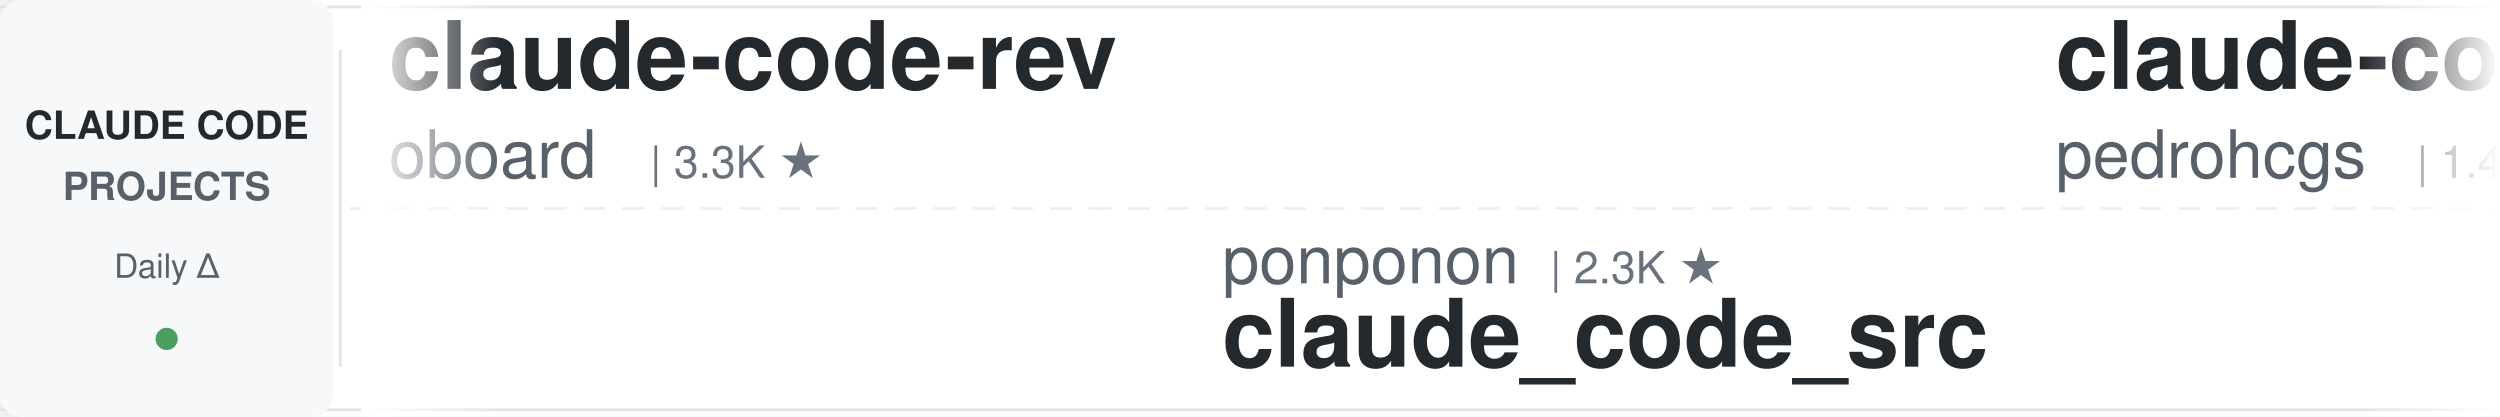
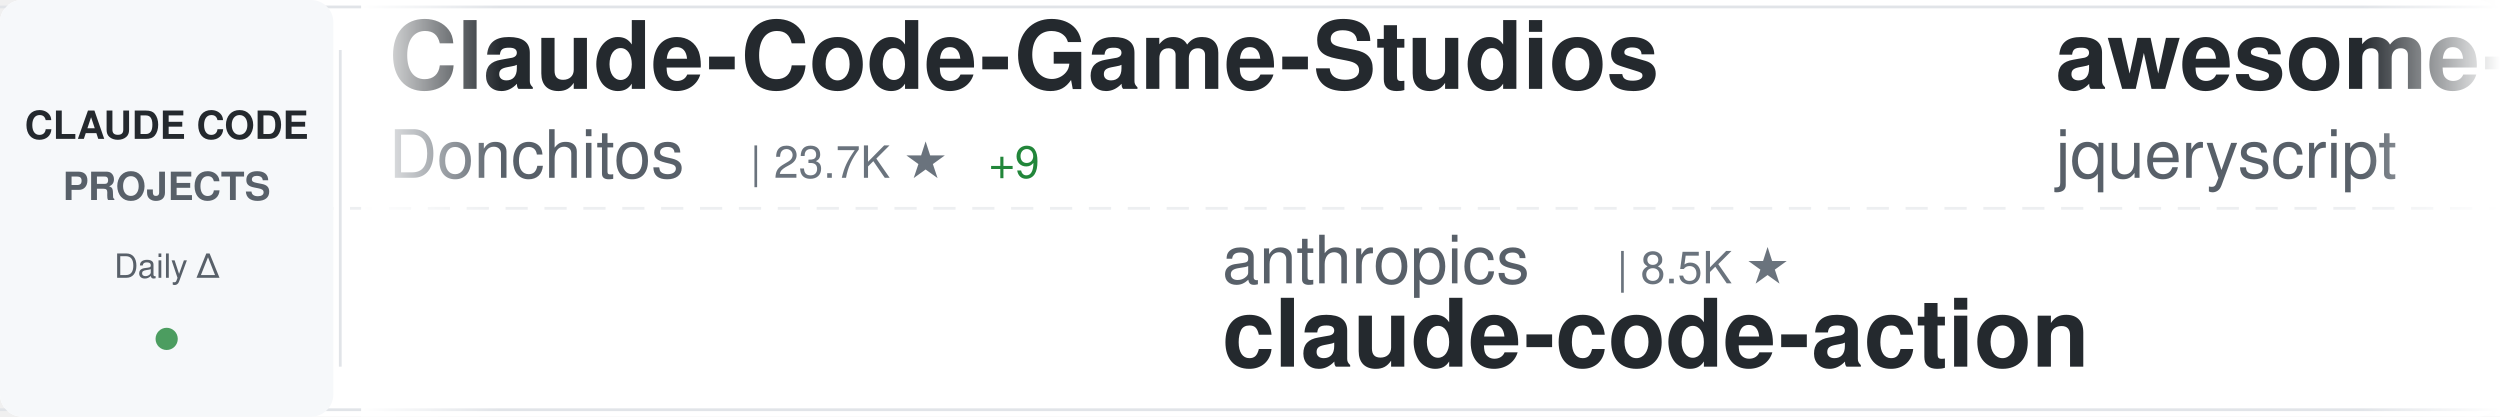
<svg xmlns="http://www.w3.org/2000/svg" width="900" height="150">
  <defs>
    <linearGradient id="awesomeLeftFade" x1="0%" y1="0%" x2="100%" y2="0%">
      <stop offset="0%" style="stop-color:#ffffff;stop-opacity:1" />
      <stop offset="100%" style="stop-color:#ffffff;stop-opacity:0" />
    </linearGradient>
    <linearGradient id="awesomeRightFade" x1="0%" y1="0%" x2="100%" y2="0%">
      <stop offset="0%" style="stop-color:#ffffff;stop-opacity:0" />
      <stop offset="100%" style="stop-color:#ffffff;stop-opacity:1" />
    </linearGradient>
  </defs>
  <rect width="900" height="150" fill="#ffffff" rx="8" />
  <rect x="0" y="2" width="900" height="1" fill="#e1e4e8" />
  <rect x="0" y="147" width="900" height="1" fill="#e1e4e8" />
  <line x1="0" y1="75" x2="900" y2="75" stroke="#e1e4e8" stroke-width="1" stroke-dasharray="8 6" opacity="0.6" />
  <rect x="0" y="0" width="120" height="150" fill="#f6f8fa" rx="8" />
  <text x="60" y="50" font-family="-apple-system, BlinkMacSystemFont, 'Segoe UI', Helvetica, Arial, sans-serif" font-size="14" font-weight="600" fill="#24292e" text-anchor="middle">CLAUDE CODE</text>
  <text x="60" y="72" font-family="-apple-system, BlinkMacSystemFont, 'Segoe UI', Helvetica, Arial, sans-serif" font-size="14" font-weight="600" fill="#586069" text-anchor="middle">PROJECTS</text>
  <text x="60" y="100" font-family="-apple-system, BlinkMacSystemFont, 'Segoe UI', Helvetica, Arial, sans-serif" font-size="12" font-weight="500" fill="#586069" text-anchor="middle">Daily Δ</text>
  <circle cx="60" cy="122" r="4" fill="#22863a" opacity="0.8" />
  <rect x="122" y="18" width="1" height="114" fill="#e1e4e8" />
  <clipPath id="awesomeTickerClip">
    <rect x="130" y="0" width="770" height="150" />
  </clipPath>
  <g clip-path="url(#awesomeTickerClip)">
    <g id="awesomeTickerItems">
      <animateTransform attributeName="transform" attributeType="XML" type="translate" from="0 0" to="-3000 0" dur="54s" repeatCount="indefinite" />
      <g transform="translate(0, 0)">
-         <text x="140" y="32" font-family="-apple-system, BlinkMacSystemFont, 'Segoe UI', Helvetica, Arial, sans-serif" font-size="34" font-weight="600" fill="#24292e">claude-code-rev</text>
-         <text x="140" y="64" font-family="-apple-system, BlinkMacSystemFont, 'Segoe UI', Helvetica, Arial, sans-serif" font-size="24" font-weight="400" fill="#586069">oboard</text>
-         <text x="234" y="64" font-family="-apple-system, BlinkMacSystemFont, 'Segoe UI', Helvetica, Arial, sans-serif" font-size="16" font-weight="500" fill="#6a737d">| 3.3K ★</text>
+         <text x="140" y="32" font-family="-apple-system, BlinkMacSystemFont, 'Segoe UI', Helvetica, Arial, sans-serif" font-size="34" font-weight="600" fill="#24292e">Claude-Code-Game-Studios</text>
+         <text x="140" y="64" font-family="-apple-system, BlinkMacSystemFont, 'Segoe UI', Helvetica, Arial, sans-serif" font-size="24" font-weight="400" fill="#586069">Donchitos</text>
+         <text x="270" y="64" font-family="-apple-system, BlinkMacSystemFont, 'Segoe UI', Helvetica, Arial, sans-serif" font-size="16" font-weight="500" fill="#6a737d">| 23.7K ★</text>
+         <text x="356" y="64" font-family="-apple-system, BlinkMacSystemFont, 'Segoe UI', Helvetica, Arial, sans-serif" font-size="16" font-weight="500" fill="#22863a"> +9</text>
      </g>
      <g transform="translate(300, 0)">
-         <text x="140" y="102" font-family="-apple-system, BlinkMacSystemFont, 'Segoe UI', Helvetica, Arial, sans-serif" font-size="24" font-weight="400" fill="#586069">ponponon</text>
-         <text x="258" y="102" font-family="-apple-system, BlinkMacSystemFont, 'Segoe UI', Helvetica, Arial, sans-serif" font-size="16" font-weight="500" fill="#6a737d">| 2.3K ★</text>
-         <text x="140" y="132" font-family="-apple-system, BlinkMacSystemFont, 'Segoe UI', Helvetica, Arial, sans-serif" font-size="34" font-weight="600" fill="#24292e">claude_code_src</text>
+         <text x="140" y="102" font-family="-apple-system, BlinkMacSystemFont, 'Segoe UI', Helvetica, Arial, sans-serif" font-size="24" font-weight="400" fill="#586069">anthropics</text>
+         <text x="282" y="102" font-family="-apple-system, BlinkMacSystemFont, 'Segoe UI', Helvetica, Arial, sans-serif" font-size="16" font-weight="500" fill="#6a737d">| 8.5K ★</text>
+         <text x="140" y="132" font-family="-apple-system, BlinkMacSystemFont, 'Segoe UI', Helvetica, Arial, sans-serif" font-size="34" font-weight="600" fill="#24292e">claude-code-action</text>
      </g>
      <g transform="translate(600, 0)">
-         <text x="140" y="32" font-family="-apple-system, BlinkMacSystemFont, 'Segoe UI', Helvetica, Arial, sans-serif" font-size="34" font-weight="600" fill="#24292e">claude-code-my-workflow</text>
-         <text x="140" y="64" font-family="-apple-system, BlinkMacSystemFont, 'Segoe UI', Helvetica, Arial, sans-serif" font-size="24" font-weight="400" fill="#586069">pedrohcgs</text>
-         <text x="270" y="64" font-family="-apple-system, BlinkMacSystemFont, 'Segoe UI', Helvetica, Arial, sans-serif" font-size="16" font-weight="500" fill="#6a737d">| 1.4K ★</text>
+         <text x="140" y="32" font-family="-apple-system, BlinkMacSystemFont, 'Segoe UI', Helvetica, Arial, sans-serif" font-size="34" font-weight="600" fill="#24292e">awesome-claude-code</text>
+         <text x="140" y="64" font-family="-apple-system, BlinkMacSystemFont, 'Segoe UI', Helvetica, Arial, sans-serif" font-size="24" font-weight="400" fill="#586069">jqueryscript</text>
+         <text x="306" y="64" font-family="-apple-system, BlinkMacSystemFont, 'Segoe UI', Helvetica, Arial, sans-serif" font-size="16" font-weight="500" fill="#6a737d">| 490 ★</text>
      </g>
      <g transform="translate(900, 0)">
-         <text x="140" y="102" font-family="-apple-system, BlinkMacSystemFont, 'Segoe UI', Helvetica, Arial, sans-serif" font-size="24" font-weight="400" fill="#586069">Windy3f3f3f3f</text>
-         <text x="318" y="102" font-family="-apple-system, BlinkMacSystemFont, 'Segoe UI', Helvetica, Arial, sans-serif" font-size="16" font-weight="500" fill="#6a737d">| 2.5K ★</text>
-         <text x="140" y="132" font-family="-apple-system, BlinkMacSystemFont, 'Segoe UI', Helvetica, Arial, sans-serif" font-size="34" font-weight="600" fill="#24292e">claude-code-from-scratch</text>
+         <text x="140" y="102" font-family="-apple-system, BlinkMacSystemFont, 'Segoe UI', Helvetica, Arial, sans-serif" font-size="24" font-weight="400" fill="#586069">ykdojo</text>
+         <text x="234" y="102" font-family="-apple-system, BlinkMacSystemFont, 'Segoe UI', Helvetica, Arial, sans-serif" font-size="16" font-weight="500" fill="#6a737d">| 9.6K ★</text>
+         <text x="140" y="132" font-family="-apple-system, BlinkMacSystemFont, 'Segoe UI', Helvetica, Arial, sans-serif" font-size="34" font-weight="600" fill="#24292e">claude-code-tips</text>
      </g>
      <g transform="translate(1200, 0)">
-         <text x="140" y="32" font-family="-apple-system, BlinkMacSystemFont, 'Segoe UI', Helvetica, Arial, sans-serif" font-size="34" font-weight="600" fill="#24292e">awesome-claude-code-suba...</text>
-         <text x="140" y="64" font-family="-apple-system, BlinkMacSystemFont, 'Segoe UI', Helvetica, Arial, sans-serif" font-size="24" font-weight="400" fill="#586069">VoltAgent</text>
-         <text x="270" y="64" font-family="-apple-system, BlinkMacSystemFont, 'Segoe UI', Helvetica, Arial, sans-serif" font-size="16" font-weight="500" fill="#6a737d">| 24.1K ★</text>
-         <text x="356" y="64" font-family="-apple-system, BlinkMacSystemFont, 'Segoe UI', Helvetica, Arial, sans-serif" font-size="16" font-weight="500" fill="#22863a"> +8</text>
+         <text x="140" y="32" font-family="-apple-system, BlinkMacSystemFont, 'Segoe UI', Helvetica, Arial, sans-serif" font-size="34" font-weight="600" fill="#24292e">claude-code-telegram</text>
+         <text x="140" y="64" font-family="-apple-system, BlinkMacSystemFont, 'Segoe UI', Helvetica, Arial, sans-serif" font-size="24" font-weight="400" fill="#586069">RichardAtCT</text>
+         <text x="294" y="64" font-family="-apple-system, BlinkMacSystemFont, 'Segoe UI', Helvetica, Arial, sans-serif" font-size="16" font-weight="500" fill="#6a737d">| 2.8K ★</text>
      </g>
      <g transform="translate(1500, 0)">
-         <text x="140" y="102" font-family="-apple-system, BlinkMacSystemFont, 'Segoe UI', Helvetica, Arial, sans-serif" font-size="24" font-weight="400" fill="#586069">KPR111</text>
-         <text x="234" y="102" font-family="-apple-system, BlinkMacSystemFont, 'Segoe UI', Helvetica, Arial, sans-serif" font-size="16" font-weight="500" fill="#6a737d">| 18 ★</text>
-         <text x="140" y="132" font-family="-apple-system, BlinkMacSystemFont, 'Segoe UI', Helvetica, Arial, sans-serif" font-size="34" font-weight="600" fill="#24292e">Claude-Code</text>
+         <text x="140" y="102" font-family="-apple-system, BlinkMacSystemFont, 'Segoe UI', Helvetica, Arial, sans-serif" font-size="24" font-weight="400" fill="#586069">fuergaosi233</text>
+         <text x="306" y="102" font-family="-apple-system, BlinkMacSystemFont, 'Segoe UI', Helvetica, Arial, sans-serif" font-size="16" font-weight="500" fill="#6a737d">| 2.8K ★</text>
+         <text x="383" y="102" font-family="-apple-system, BlinkMacSystemFont, 'Segoe UI', Helvetica, Arial, sans-serif" font-size="16" font-weight="500" fill="#22863a"> +1</text>
+         <text x="140" y="132" font-family="-apple-system, BlinkMacSystemFont, 'Segoe UI', Helvetica, Arial, sans-serif" font-size="34" font-weight="600" fill="#24292e">claude-code-proxy</text>
      </g>
      <g transform="translate(1800, 0)">
-         <text x="140" y="32" font-family="-apple-system, BlinkMacSystemFont, 'Segoe UI', Helvetica, Arial, sans-serif" font-size="34" font-weight="600" fill="#24292e">claude-howto</text>
-         <text x="140" y="64" font-family="-apple-system, BlinkMacSystemFont, 'Segoe UI', Helvetica, Arial, sans-serif" font-size="24" font-weight="400" fill="#586069">luongnv89</text>
-         <text x="270" y="64" font-family="-apple-system, BlinkMacSystemFont, 'Segoe UI', Helvetica, Arial, sans-serif" font-size="16" font-weight="500" fill="#6a737d">| 40.9K ★</text>
-         <text x="356" y="64" font-family="-apple-system, BlinkMacSystemFont, 'Segoe UI', Helvetica, Arial, sans-serif" font-size="16" font-weight="500" fill="#22863a"> +3</text>
+         <text x="140" y="32" font-family="-apple-system, BlinkMacSystemFont, 'Segoe UI', Helvetica, Arial, sans-serif" font-size="34" font-weight="600" fill="#24292e">pi-vs-claude-code</text>
+         <text x="140" y="64" font-family="-apple-system, BlinkMacSystemFont, 'Segoe UI', Helvetica, Arial, sans-serif" font-size="24" font-weight="400" fill="#586069">disler</text>
+         <text x="234" y="64" font-family="-apple-system, BlinkMacSystemFont, 'Segoe UI', Helvetica, Arial, sans-serif" font-size="16" font-weight="500" fill="#6a737d">| 1.6K ★</text>
      </g>
      <g transform="translate(2100, 0)">
-         <text x="140" y="102" font-family="-apple-system, BlinkMacSystemFont, 'Segoe UI', Helvetica, Arial, sans-serif" font-size="24" font-weight="400" fill="#586069">multica-ai</text>
-         <text x="282" y="102" font-family="-apple-system, BlinkMacSystemFont, 'Segoe UI', Helvetica, Arial, sans-serif" font-size="16" font-weight="500" fill="#6a737d">| 200.4K ★</text>
-         <text x="377" y="102" font-family="-apple-system, BlinkMacSystemFont, 'Segoe UI', Helvetica, Arial, sans-serif" font-size="16" font-weight="500" fill="#22863a"> +37</text>
-         <text x="140" y="132" font-family="-apple-system, BlinkMacSystemFont, 'Segoe UI', Helvetica, Arial, sans-serif" font-size="34" font-weight="600" fill="#24292e">andrej-karpathy-skills</text>
+         <text x="140" y="102" font-family="-apple-system, BlinkMacSystemFont, 'Segoe UI', Helvetica, Arial, sans-serif" font-size="24" font-weight="400" fill="#586069">fazxes</text>
+         <text x="234" y="102" font-family="-apple-system, BlinkMacSystemFont, 'Segoe UI', Helvetica, Arial, sans-serif" font-size="16" font-weight="500" fill="#6a737d">| 230 ★</text>
+         <text x="140" y="132" font-family="-apple-system, BlinkMacSystemFont, 'Segoe UI', Helvetica, Arial, sans-serif" font-size="34" font-weight="600" fill="#24292e">Claude-code</text>
      </g>
      <g transform="translate(2400, 0)">
-         <text x="140" y="32" font-family="-apple-system, BlinkMacSystemFont, 'Segoe UI', Helvetica, Arial, sans-serif" font-size="34" font-weight="600" fill="#24292e">ClaudeCodeAgents</text>
-         <text x="140" y="64" font-family="-apple-system, BlinkMacSystemFont, 'Segoe UI', Helvetica, Arial, sans-serif" font-size="24" font-weight="400" fill="#586069">darcyegb</text>
-         <text x="258" y="64" font-family="-apple-system, BlinkMacSystemFont, 'Segoe UI', Helvetica, Arial, sans-serif" font-size="16" font-weight="500" fill="#6a737d">| 756 ★</text>
+         <text x="140" y="32" font-family="-apple-system, BlinkMacSystemFont, 'Segoe UI', Helvetica, Arial, sans-serif" font-size="34" font-weight="600" fill="#24292e">claude-code-showcase</text>
+         <text x="140" y="64" font-family="-apple-system, BlinkMacSystemFont, 'Segoe UI', Helvetica, Arial, sans-serif" font-size="24" font-weight="400" fill="#586069">ChrisWiles</text>
+         <text x="282" y="64" font-family="-apple-system, BlinkMacSystemFont, 'Segoe UI', Helvetica, Arial, sans-serif" font-size="16" font-weight="500" fill="#6a737d">| 6.0K ★</text>
      </g>
      <g transform="translate(2700, 0)">
-         <text x="140" y="102" font-family="-apple-system, BlinkMacSystemFont, 'Segoe UI', Helvetica, Arial, sans-serif" font-size="24" font-weight="400" fill="#586069">fuergaosi233</text>
-         <text x="306" y="102" font-family="-apple-system, BlinkMacSystemFont, 'Segoe UI', Helvetica, Arial, sans-serif" font-size="16" font-weight="500" fill="#6a737d">| 2.8K ★</text>
-         <text x="140" y="132" font-family="-apple-system, BlinkMacSystemFont, 'Segoe UI', Helvetica, Arial, sans-serif" font-size="34" font-weight="600" fill="#24292e">claude-code-proxy</text>
+         <text x="140" y="102" font-family="-apple-system, BlinkMacSystemFont, 'Segoe UI', Helvetica, Arial, sans-serif" font-size="24" font-weight="400" fill="#586069">hangsman</text>
+         <text x="258" y="102" font-family="-apple-system, BlinkMacSystemFont, 'Segoe UI', Helvetica, Arial, sans-serif" font-size="16" font-weight="500" fill="#6a737d">| 790 ★</text>
+         <text x="140" y="132" font-family="-apple-system, BlinkMacSystemFont, 'Segoe UI', Helvetica, Arial, sans-serif" font-size="34" font-weight="600" fill="#24292e">claude-code-source</text>
      </g>
      <g transform="translate(3000, 0)">
-         <text x="140" y="32" font-family="-apple-system, BlinkMacSystemFont, 'Segoe UI', Helvetica, Arial, sans-serif" font-size="34" font-weight="600" fill="#24292e">claude-code-rev</text>
-         <text x="140" y="64" font-family="-apple-system, BlinkMacSystemFont, 'Segoe UI', Helvetica, Arial, sans-serif" font-size="24" font-weight="400" fill="#586069">oboard</text>
-         <text x="234" y="64" font-family="-apple-system, BlinkMacSystemFont, 'Segoe UI', Helvetica, Arial, sans-serif" font-size="16" font-weight="500" fill="#6a737d">| 3.3K ★</text>
+         <text x="140" y="32" font-family="-apple-system, BlinkMacSystemFont, 'Segoe UI', Helvetica, Arial, sans-serif" font-size="34" font-weight="600" fill="#24292e">Claude-Code-Game-Studios</text>
+         <text x="140" y="64" font-family="-apple-system, BlinkMacSystemFont, 'Segoe UI', Helvetica, Arial, sans-serif" font-size="24" font-weight="400" fill="#586069">Donchitos</text>
+         <text x="270" y="64" font-family="-apple-system, BlinkMacSystemFont, 'Segoe UI', Helvetica, Arial, sans-serif" font-size="16" font-weight="500" fill="#6a737d">| 23.7K ★</text>
+         <text x="356" y="64" font-family="-apple-system, BlinkMacSystemFont, 'Segoe UI', Helvetica, Arial, sans-serif" font-size="16" font-weight="500" fill="#22863a"> +9</text>
      </g>
      <g transform="translate(3300, 0)">
-         <text x="140" y="102" font-family="-apple-system, BlinkMacSystemFont, 'Segoe UI', Helvetica, Arial, sans-serif" font-size="24" font-weight="400" fill="#586069">ponponon</text>
-         <text x="258" y="102" font-family="-apple-system, BlinkMacSystemFont, 'Segoe UI', Helvetica, Arial, sans-serif" font-size="16" font-weight="500" fill="#6a737d">| 2.3K ★</text>
-         <text x="140" y="132" font-family="-apple-system, BlinkMacSystemFont, 'Segoe UI', Helvetica, Arial, sans-serif" font-size="34" font-weight="600" fill="#24292e">claude_code_src</text>
+         <text x="140" y="102" font-family="-apple-system, BlinkMacSystemFont, 'Segoe UI', Helvetica, Arial, sans-serif" font-size="24" font-weight="400" fill="#586069">anthropics</text>
+         <text x="282" y="102" font-family="-apple-system, BlinkMacSystemFont, 'Segoe UI', Helvetica, Arial, sans-serif" font-size="16" font-weight="500" fill="#6a737d">| 8.5K ★</text>
+         <text x="140" y="132" font-family="-apple-system, BlinkMacSystemFont, 'Segoe UI', Helvetica, Arial, sans-serif" font-size="34" font-weight="600" fill="#24292e">claude-code-action</text>
      </g>
      <g transform="translate(3600, 0)">
-         <text x="140" y="32" font-family="-apple-system, BlinkMacSystemFont, 'Segoe UI', Helvetica, Arial, sans-serif" font-size="34" font-weight="600" fill="#24292e">claude-code-my-workflow</text>
-         <text x="140" y="64" font-family="-apple-system, BlinkMacSystemFont, 'Segoe UI', Helvetica, Arial, sans-serif" font-size="24" font-weight="400" fill="#586069">pedrohcgs</text>
-         <text x="270" y="64" font-family="-apple-system, BlinkMacSystemFont, 'Segoe UI', Helvetica, Arial, sans-serif" font-size="16" font-weight="500" fill="#6a737d">| 1.4K ★</text>
+         <text x="140" y="32" font-family="-apple-system, BlinkMacSystemFont, 'Segoe UI', Helvetica, Arial, sans-serif" font-size="34" font-weight="600" fill="#24292e">awesome-claude-code</text>
+         <text x="140" y="64" font-family="-apple-system, BlinkMacSystemFont, 'Segoe UI', Helvetica, Arial, sans-serif" font-size="24" font-weight="400" fill="#586069">jqueryscript</text>
+         <text x="306" y="64" font-family="-apple-system, BlinkMacSystemFont, 'Segoe UI', Helvetica, Arial, sans-serif" font-size="16" font-weight="500" fill="#6a737d">| 490 ★</text>
      </g>
      <g transform="translate(3900, 0)">
-         <text x="140" y="102" font-family="-apple-system, BlinkMacSystemFont, 'Segoe UI', Helvetica, Arial, sans-serif" font-size="24" font-weight="400" fill="#586069">Windy3f3f3f3f</text>
-         <text x="318" y="102" font-family="-apple-system, BlinkMacSystemFont, 'Segoe UI', Helvetica, Arial, sans-serif" font-size="16" font-weight="500" fill="#6a737d">| 2.5K ★</text>
-         <text x="140" y="132" font-family="-apple-system, BlinkMacSystemFont, 'Segoe UI', Helvetica, Arial, sans-serif" font-size="34" font-weight="600" fill="#24292e">claude-code-from-scratch</text>
+         <text x="140" y="102" font-family="-apple-system, BlinkMacSystemFont, 'Segoe UI', Helvetica, Arial, sans-serif" font-size="24" font-weight="400" fill="#586069">ykdojo</text>
+         <text x="234" y="102" font-family="-apple-system, BlinkMacSystemFont, 'Segoe UI', Helvetica, Arial, sans-serif" font-size="16" font-weight="500" fill="#6a737d">| 9.6K ★</text>
+         <text x="140" y="132" font-family="-apple-system, BlinkMacSystemFont, 'Segoe UI', Helvetica, Arial, sans-serif" font-size="34" font-weight="600" fill="#24292e">claude-code-tips</text>
      </g>
    </g>
  </g>
  <rect x="130" y="0" width="50" height="150" fill="url(#awesomeLeftFade)" />
  <rect x="850" y="0" width="50" height="150" fill="url(#awesomeRightFade)" />
</svg>
